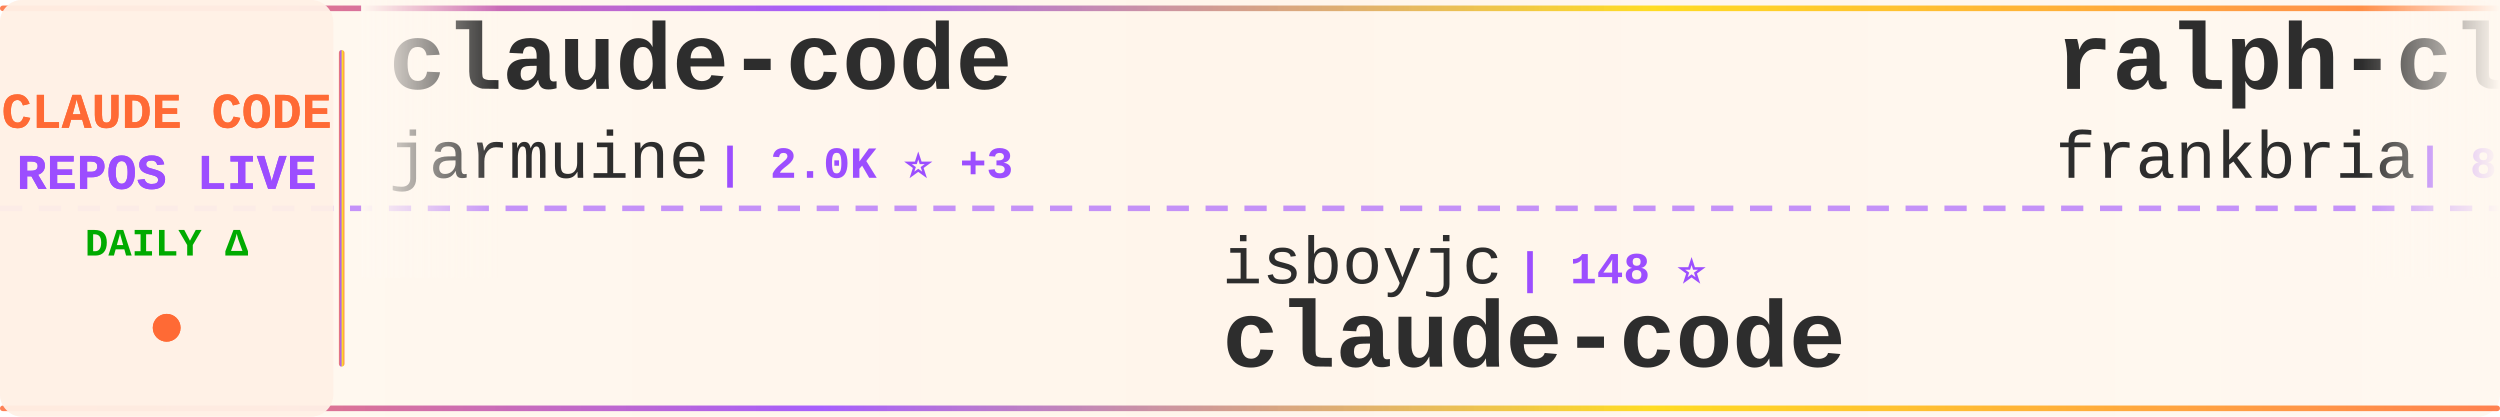
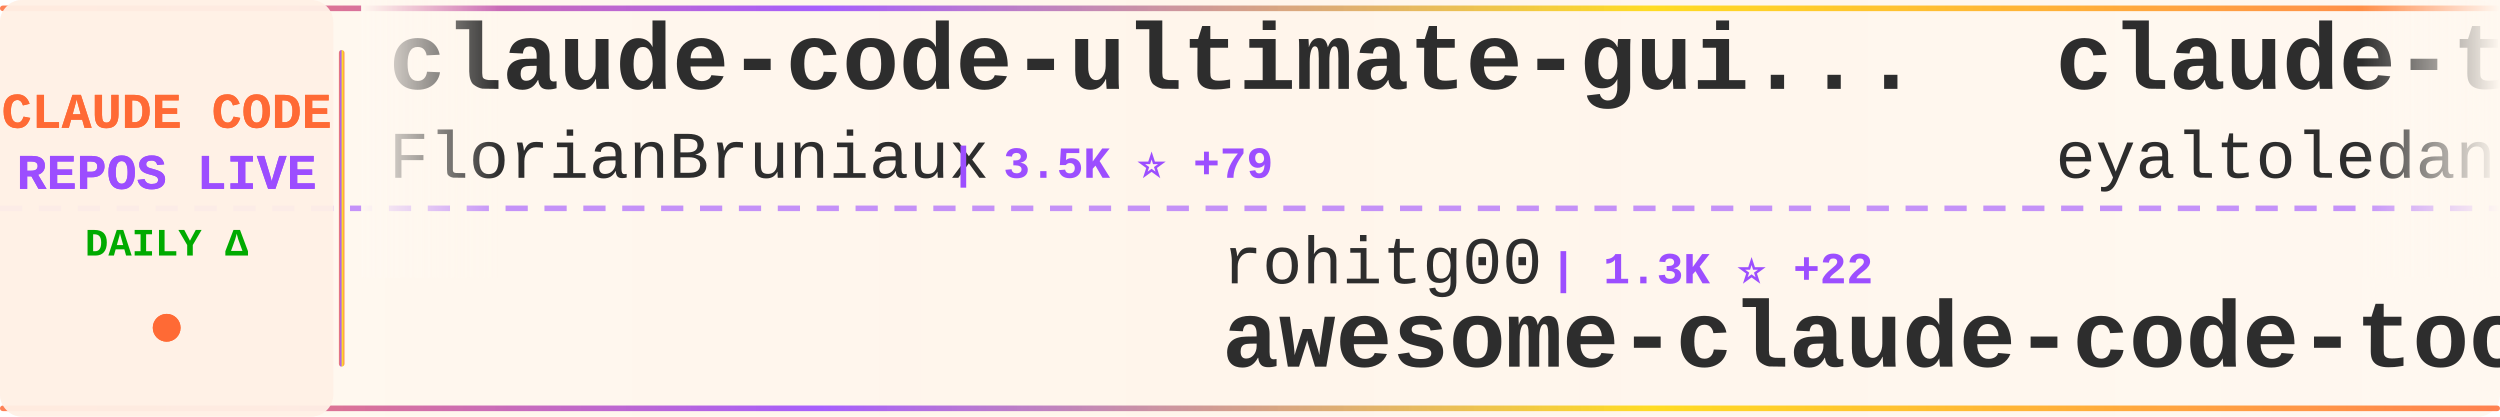
<svg xmlns="http://www.w3.org/2000/svg" width="900" height="150">
  <defs>
    <linearGradient id="tickerBg" x1="0%" y1="0%" x2="100%" y2="0%">
      <stop offset="0%" style="stop-color:#fff8f0;stop-opacity:0.98" />
      <stop offset="50%" style="stop-color:#fff5eb;stop-opacity:1" />
      <stop offset="100%" style="stop-color:#fff8f0;stop-opacity:0.98" />
    </linearGradient>
    <linearGradient id="borderGrad" x1="0%" y1="0%" x2="100%" y2="0%">
      <stop offset="0%" style="stop-color:#FF6B35;stop-opacity:0.85">
        <animate attributeName="stop-opacity" values="0.85;1;0.85" dur="2s" repeatCount="indefinite" />
      </stop>
      <stop offset="33%" style="stop-color:#9C4EFF;stop-opacity:0.9">
        <animate attributeName="stop-opacity" values="0.9;1;0.9" dur="2.2s" repeatCount="indefinite" />
      </stop>
      <stop offset="66%" style="stop-color:#FFD700;stop-opacity:0.85">
        <animate attributeName="stop-opacity" values="0.85;1;0.85" dur="1.8s" repeatCount="indefinite" />
      </stop>
      <stop offset="100%" style="stop-color:#FF6B35;stop-opacity:0.85">
        <animate attributeName="stop-opacity" values="0.85;1;0.85" dur="2s" repeatCount="indefinite" />
      </stop>
    </linearGradient>
    <filter id="textGlow">
      <feGaussianBlur stdDeviation="0.15" result="coloredBlur" />
      <feMerge>
        <feMergeNode in="coloredBlur" />
        <feMergeNode in="SourceGraphic" />
      </feMerge>
    </filter>
    <filter id="metricGlow">
      <feGaussianBlur stdDeviation="0.2" result="coloredBlur" />
      <feMerge>
        <feMergeNode in="coloredBlur" />
        <feMergeNode in="SourceGraphic" />
      </feMerge>
    </filter>
    <linearGradient id="leftFade" x1="0%" y1="0%" x2="100%" y2="0%">
      <stop offset="0%" style="stop-color:#fff8f0;stop-opacity:1" />
      <stop offset="100%" style="stop-color:#fff8f0;stop-opacity:0" />
    </linearGradient>
    <linearGradient id="rightFade" x1="0%" y1="0%" x2="100%" y2="0%">
      <stop offset="0%" style="stop-color:#fff8f0;stop-opacity:0" />
      <stop offset="100%" style="stop-color:#fff8f0;stop-opacity:1" />
    </linearGradient>
  </defs>
  <rect width="900" height="150" fill="url(#tickerBg)" rx="8" />
  <rect x="0" y="2" width="900" height="2" fill="url(#borderGrad)" rx="1" />
  <rect x="0" y="146" width="900" height="2" fill="url(#borderGrad)" rx="1" />
  <line x1="0" y1="75" x2="900" y2="75" stroke="#9C4EFF" stroke-width="2" stroke-dasharray="8 6" opacity="0.6" />
  <rect x="0" y="0" width="120" height="150" fill="#fff0e6" opacity="0.95" rx="8" />
  <text x="60" y="46" font-family="'Courier New', monospace" font-size="18" font-weight="bold" fill="#FF6B35" text-anchor="middle" filter="url(#textGlow)">
    CLAUDE CODE
  </text>
  <text x="60" y="68" font-family="'Courier New', monospace" font-size="18" font-weight="bold" fill="#9C4EFF" text-anchor="middle" filter="url(#textGlow)">
    REPOS LIVE
  </text>
  <text x="60" y="92" font-family="'Courier New', monospace" font-size="14" font-weight="bold" fill="#00aa00" text-anchor="middle">
    DAILY Δ
  </text>
  <circle cx="60" cy="118" r="5" fill="#FF6B35" filter="url(#metricGlow)">
    <animate attributeName="r" values="4;6;4" dur="1.5s" repeatCount="indefinite" />
    <animate attributeName="opacity" values="0.6;1;0.6" dur="1.5s" repeatCount="indefinite" />
  </circle>
  <rect x="122" y="18" width="2" height="114" fill="url(#borderGrad)" rx="1" />
  <clipPath id="tickerClip">
    <rect x="130" y="0" width="770" height="150" />
  </clipPath>
  <g clip-path="url(#tickerClip)">
    <g id="tickerItems">
      <animateTransform attributeName="transform" attributeType="XML" type="translate" from="0 0" to="-3000 0" dur="54s" repeatCount="indefinite" />
      <g transform="translate(0, 0)">
-         <text x="140" y="32" font-family="'Courier New', monospace" font-size="34" font-weight="bold" fill="#2d2d2d">claude-code</text>
-         <text x="140" y="64" font-family="'Courier New', monospace" font-size="24" font-weight="normal" fill="#2d2d2d" opacity="1.0">jarmuine</text>
-         <text x="258" y="64" font-family="'Courier New', monospace" font-size="16" font-weight="bold" fill="#9C4EFF"> | 2.0K ⭐ +3</text>
+         <text x="140" y="32" font-family="'Courier New', monospace" font-size="34" font-weight="bold" fill="#2d2d2d">claude-code-ultimate-gui...</text>
+         <text x="140" y="64" font-family="'Courier New', monospace" font-size="24" font-weight="normal" fill="#2d2d2d" opacity="1.0">FlorianBruniaux</text>
+         <text x="342" y="64" font-family="'Courier New', monospace" font-size="16" font-weight="bold" fill="#9C4EFF"> | 3.5K ⭐ +79</text>
      </g>
      <g transform="translate(300, 0)">
-         <text x="140" y="102" font-family="'Courier New', monospace" font-size="24" font-weight="normal" fill="#2d2d2d" opacity="1.0">isboyjc</text>
-         <text x="246" y="102" font-family="'Courier New', monospace" font-size="16" font-weight="bold" fill="#9C4EFF"> | 148 ⭐</text>
+         <text x="140" y="102" font-family="'Courier New', monospace" font-size="24" font-weight="normal" fill="#2d2d2d" opacity="1.0">rohitg00</text>
+         <text x="258" y="102" font-family="'Courier New', monospace" font-size="16" font-weight="bold" fill="#9C4EFF"> | 1.3K ⭐ +22</text>
+         <text x="140" y="132" font-family="'Courier New', monospace" font-size="34" font-weight="bold" fill="#2d2d2d">awesome-claude-code-tool...</text>
+       </g>
+       <g transform="translate(600, 0)">
+         <text x="140" y="32" font-family="'Courier New', monospace" font-size="34" font-weight="bold" fill="#2d2d2d">claude-task-master</text>
+         <text x="140" y="64" font-family="'Courier New', monospace" font-size="24" font-weight="normal" fill="#2d2d2d" opacity="1.0">eyaltoledano</text>
+         <text x="306" y="64" font-family="'Courier New', monospace" font-size="16" font-weight="bold" fill="#9C4EFF"> | 26.6K ⭐ +13</text>
+       </g>
+       <g transform="translate(900, 0)">
+         <text x="140" y="102" font-family="'Courier New', monospace" font-size="24" font-weight="normal" fill="#2d2d2d" opacity="1.0">freestylefly</text>
+         <text x="306" y="102" font-family="'Courier New', monospace" font-size="16" font-weight="bold" fill="#9C4EFF"> | 121 ⭐ +1</text>
        <text x="140" y="132" font-family="'Courier New', monospace" font-size="34" font-weight="bold" fill="#2d2d2d">claude-code</text>
      </g>
-       <g transform="translate(600, 0)">
-         <text x="140" y="32" font-family="'Courier New', monospace" font-size="34" font-weight="bold" fill="#2d2d2d">ralph-claude-code</text>
-         <text x="140" y="64" font-family="'Courier New', monospace" font-size="24" font-weight="normal" fill="#2d2d2d" opacity="1.0">frankbria</text>
-         <text x="270" y="64" font-family="'Courier New', monospace" font-size="16" font-weight="bold" fill="#9C4EFF"> | 8.7K ⭐ +14</text>
-       </g>
-       <g transform="translate(900, 0)">
-         <text x="140" y="102" font-family="'Courier New', monospace" font-size="24" font-weight="normal" fill="#2d2d2d" opacity="1.0">fuergaosi233</text>
-         <text x="306" y="102" font-family="'Courier New', monospace" font-size="16" font-weight="bold" fill="#9C4EFF"> | 2.4K ⭐ +7</text>
-         <text x="140" y="132" font-family="'Courier New', monospace" font-size="34" font-weight="bold" fill="#2d2d2d">claude-code-proxy</text>
-       </g>
      <g transform="translate(1200, 0)">
-         <text x="140" y="32" font-family="'Courier New', monospace" font-size="34" font-weight="bold" fill="#2d2d2d">claude-plugins-official</text>
-         <text x="140" y="64" font-family="'Courier New', monospace" font-size="24" font-weight="normal" fill="#2d2d2d" opacity="1.0">anthropics</text>
-         <text x="282" y="64" font-family="'Courier New', monospace" font-size="16" font-weight="bold" fill="#9C4EFF"> | 17.0K ⭐ +91</text>
+         <text x="140" y="32" font-family="'Courier New', monospace" font-size="34" font-weight="bold" fill="#2d2d2d">collection-claude-code-s...</text>
+         <text x="140" y="64" font-family="'Courier New', monospace" font-size="24" font-weight="normal" fill="#2d2d2d" opacity="1.0">chauncygu</text>
+         <text x="270" y="64" font-family="'Courier New', monospace" font-size="16" font-weight="bold" fill="#9C4EFF"> | 2.1K ⭐ +16</text>
      </g>
      <g transform="translate(1500, 0)">
-         <text x="140" y="102" font-family="'Courier New', monospace" font-size="24" font-weight="normal" fill="#2d2d2d" opacity="1.0">JrCx7scC</text>
-         <text x="258" y="102" font-family="'Courier New', monospace" font-size="16" font-weight="bold" fill="#9C4EFF"> | 340 ⭐ +2</text>
-         <text x="140" y="132" font-family="'Courier New', monospace" font-size="34" font-weight="bold" fill="#2d2d2d">claude-code-source</text>
+         <text x="140" y="102" font-family="'Courier New', monospace" font-size="24" font-weight="normal" fill="#2d2d2d" opacity="1.0">ykdojo</text>
+         <text x="234" y="102" font-family="'Courier New', monospace" font-size="16" font-weight="bold" fill="#9C4EFF"> | 7.7K ⭐ +28</text>
+         <text x="140" y="132" font-family="'Courier New', monospace" font-size="34" font-weight="bold" fill="#2d2d2d">claude-code-tips</text>
      </g>
      <g transform="translate(1800, 0)">
-         <text x="140" y="32" font-family="'Courier New', monospace" font-size="34" font-weight="bold" fill="#2d2d2d">claude-code</text>
-         <text x="140" y="64" font-family="'Courier New', monospace" font-size="24" font-weight="normal" fill="#2d2d2d" opacity="1.0">tanbiralam</text>
-         <text x="282" y="64" font-family="'Courier New', monospace" font-size="16" font-weight="bold" fill="#9C4EFF"> | 1.4K ⭐ +18</text>
+         <text x="140" y="32" font-family="'Courier New', monospace" font-size="34" font-weight="bold" fill="#2d2d2d">claude-code-system-promp...</text>
+         <text x="140" y="64" font-family="'Courier New', monospace" font-size="24" font-weight="normal" fill="#2d2d2d" opacity="1.0">Piebald-AI</text>
+         <text x="282" y="64" font-family="'Courier New', monospace" font-size="16" font-weight="bold" fill="#9C4EFF"> | 9.0K ⭐ +171</text>
      </g>
      <g transform="translate(2100, 0)">
-         <text x="140" y="102" font-family="'Courier New', monospace" font-size="24" font-weight="normal" fill="#2d2d2d" opacity="1.0">mehmoodosman</text>
-         <text x="306" y="102" font-family="'Courier New', monospace" font-size="16" font-weight="bold" fill="#9C4EFF"> | 164 ⭐</text>
-         <text x="140" y="132" font-family="'Courier New', monospace" font-size="34" font-weight="bold" fill="#2d2d2d">claude-code</text>
+         <text x="140" y="102" font-family="'Courier New', monospace" font-size="24" font-weight="normal" fill="#2d2d2d" opacity="1.0">ChinaSiro</text>
+         <text x="270" y="102" font-family="'Courier New', monospace" font-size="16" font-weight="bold" fill="#9C4EFF"> | 8.9K ⭐ +17</text>
+         <text x="140" y="132" font-family="'Courier New', monospace" font-size="34" font-weight="bold" fill="#2d2d2d">claude-code-sourcemap</text>
      </g>
      <g transform="translate(2400, 0)">
-         <text x="140" y="32" font-family="'Courier New', monospace" font-size="34" font-weight="bold" fill="#2d2d2d">claude-code-settings</text>
-         <text x="140" y="64" font-family="'Courier New', monospace" font-size="24" font-weight="normal" fill="#2d2d2d" opacity="1.0">feiskyer</text>
-         <text x="258" y="64" font-family="'Courier New', monospace" font-size="16" font-weight="bold" fill="#9C4EFF"> | 1.4K ⭐ +5</text>
+         <text x="140" y="32" font-family="'Courier New', monospace" font-size="34" font-weight="bold" fill="#2d2d2d">Auto-claude-code-researc...</text>
+         <text x="140" y="64" font-family="'Courier New', monospace" font-size="24" font-weight="normal" fill="#2d2d2d" opacity="1.0">wanshuiyin</text>
+         <text x="282" y="64" font-family="'Courier New', monospace" font-size="16" font-weight="bold" fill="#9C4EFF"> | 6.7K ⭐ +131</text>
      </g>
      <g transform="translate(2700, 0)">
-         <text x="140" y="102" font-family="'Courier New', monospace" font-size="24" font-weight="normal" fill="#2d2d2d" opacity="1.0">musistudio</text>
-         <text x="282" y="102" font-family="'Courier New', monospace" font-size="16" font-weight="bold" fill="#9C4EFF"> | 32.3K ⭐ +79</text>
-         <text x="140" y="132" font-family="'Courier New', monospace" font-size="34" font-weight="bold" fill="#2d2d2d">claude-code-router</text>
+         <text x="140" y="102" font-family="'Courier New', monospace" font-size="24" font-weight="normal" fill="#2d2d2d" opacity="1.0">ponponon</text>
+         <text x="258" y="102" font-family="'Courier New', monospace" font-size="16" font-weight="bold" fill="#9C4EFF"> | 2.2K ⭐ +6</text>
+         <text x="140" y="132" font-family="'Courier New', monospace" font-size="34" font-weight="bold" fill="#2d2d2d">claude_code_src</text>
      </g>
      <g transform="translate(3000, 0)">
-         <text x="140" y="32" font-family="'Courier New', monospace" font-size="34" font-weight="bold" fill="#2d2d2d">claude-code</text>
-         <text x="140" y="64" font-family="'Courier New', monospace" font-size="24" font-weight="normal" fill="#2d2d2d" opacity="1.0">jarmuine</text>
-         <text x="258" y="64" font-family="'Courier New', monospace" font-size="16" font-weight="bold" fill="#9C4EFF"> | 2.0K ⭐ +3</text>
+         <text x="140" y="32" font-family="'Courier New', monospace" font-size="34" font-weight="bold" fill="#2d2d2d">claude-code-ultimate-gui...</text>
+         <text x="140" y="64" font-family="'Courier New', monospace" font-size="24" font-weight="normal" fill="#2d2d2d" opacity="1.0">FlorianBruniaux</text>
+         <text x="342" y="64" font-family="'Courier New', monospace" font-size="16" font-weight="bold" fill="#9C4EFF"> | 3.5K ⭐ +79</text>
      </g>
      <g transform="translate(3300, 0)">
-         <text x="140" y="102" font-family="'Courier New', monospace" font-size="24" font-weight="normal" fill="#2d2d2d" opacity="1.0">isboyjc</text>
-         <text x="246" y="102" font-family="'Courier New', monospace" font-size="16" font-weight="bold" fill="#9C4EFF"> | 148 ⭐</text>
-         <text x="140" y="132" font-family="'Courier New', monospace" font-size="34" font-weight="bold" fill="#2d2d2d">claude-code</text>
+         <text x="140" y="102" font-family="'Courier New', monospace" font-size="24" font-weight="normal" fill="#2d2d2d" opacity="1.0">rohitg00</text>
+         <text x="258" y="102" font-family="'Courier New', monospace" font-size="16" font-weight="bold" fill="#9C4EFF"> | 1.3K ⭐ +22</text>
+         <text x="140" y="132" font-family="'Courier New', monospace" font-size="34" font-weight="bold" fill="#2d2d2d">awesome-claude-code-tool...</text>
      </g>
      <g transform="translate(3600, 0)">
-         <text x="140" y="32" font-family="'Courier New', monospace" font-size="34" font-weight="bold" fill="#2d2d2d">ralph-claude-code</text>
-         <text x="140" y="64" font-family="'Courier New', monospace" font-size="24" font-weight="normal" fill="#2d2d2d" opacity="1.0">frankbria</text>
-         <text x="270" y="64" font-family="'Courier New', monospace" font-size="16" font-weight="bold" fill="#9C4EFF"> | 8.7K ⭐ +14</text>
+         <text x="140" y="32" font-family="'Courier New', monospace" font-size="34" font-weight="bold" fill="#2d2d2d">claude-task-master</text>
+         <text x="140" y="64" font-family="'Courier New', monospace" font-size="24" font-weight="normal" fill="#2d2d2d" opacity="1.0">eyaltoledano</text>
+         <text x="306" y="64" font-family="'Courier New', monospace" font-size="16" font-weight="bold" fill="#9C4EFF"> | 26.6K ⭐ +13</text>
      </g>
      <g transform="translate(3900, 0)">
-         <text x="140" y="102" font-family="'Courier New', monospace" font-size="24" font-weight="normal" fill="#2d2d2d" opacity="1.0">fuergaosi233</text>
-         <text x="306" y="102" font-family="'Courier New', monospace" font-size="16" font-weight="bold" fill="#9C4EFF"> | 2.4K ⭐ +7</text>
-         <text x="140" y="132" font-family="'Courier New', monospace" font-size="34" font-weight="bold" fill="#2d2d2d">claude-code-proxy</text>
+         <text x="140" y="102" font-family="'Courier New', monospace" font-size="24" font-weight="normal" fill="#2d2d2d" opacity="1.0">freestylefly</text>
+         <text x="306" y="102" font-family="'Courier New', monospace" font-size="16" font-weight="bold" fill="#9C4EFF"> | 121 ⭐ +1</text>
+         <text x="140" y="132" font-family="'Courier New', monospace" font-size="34" font-weight="bold" fill="#2d2d2d">claude-code</text>
      </g>
    </g>
  </g>
  <rect x="130" y="0" width="50" height="100" fill="url(#leftFade)" />
  <rect x="850" y="0" width="50" height="100" fill="url(#rightFade)" />
</svg>
